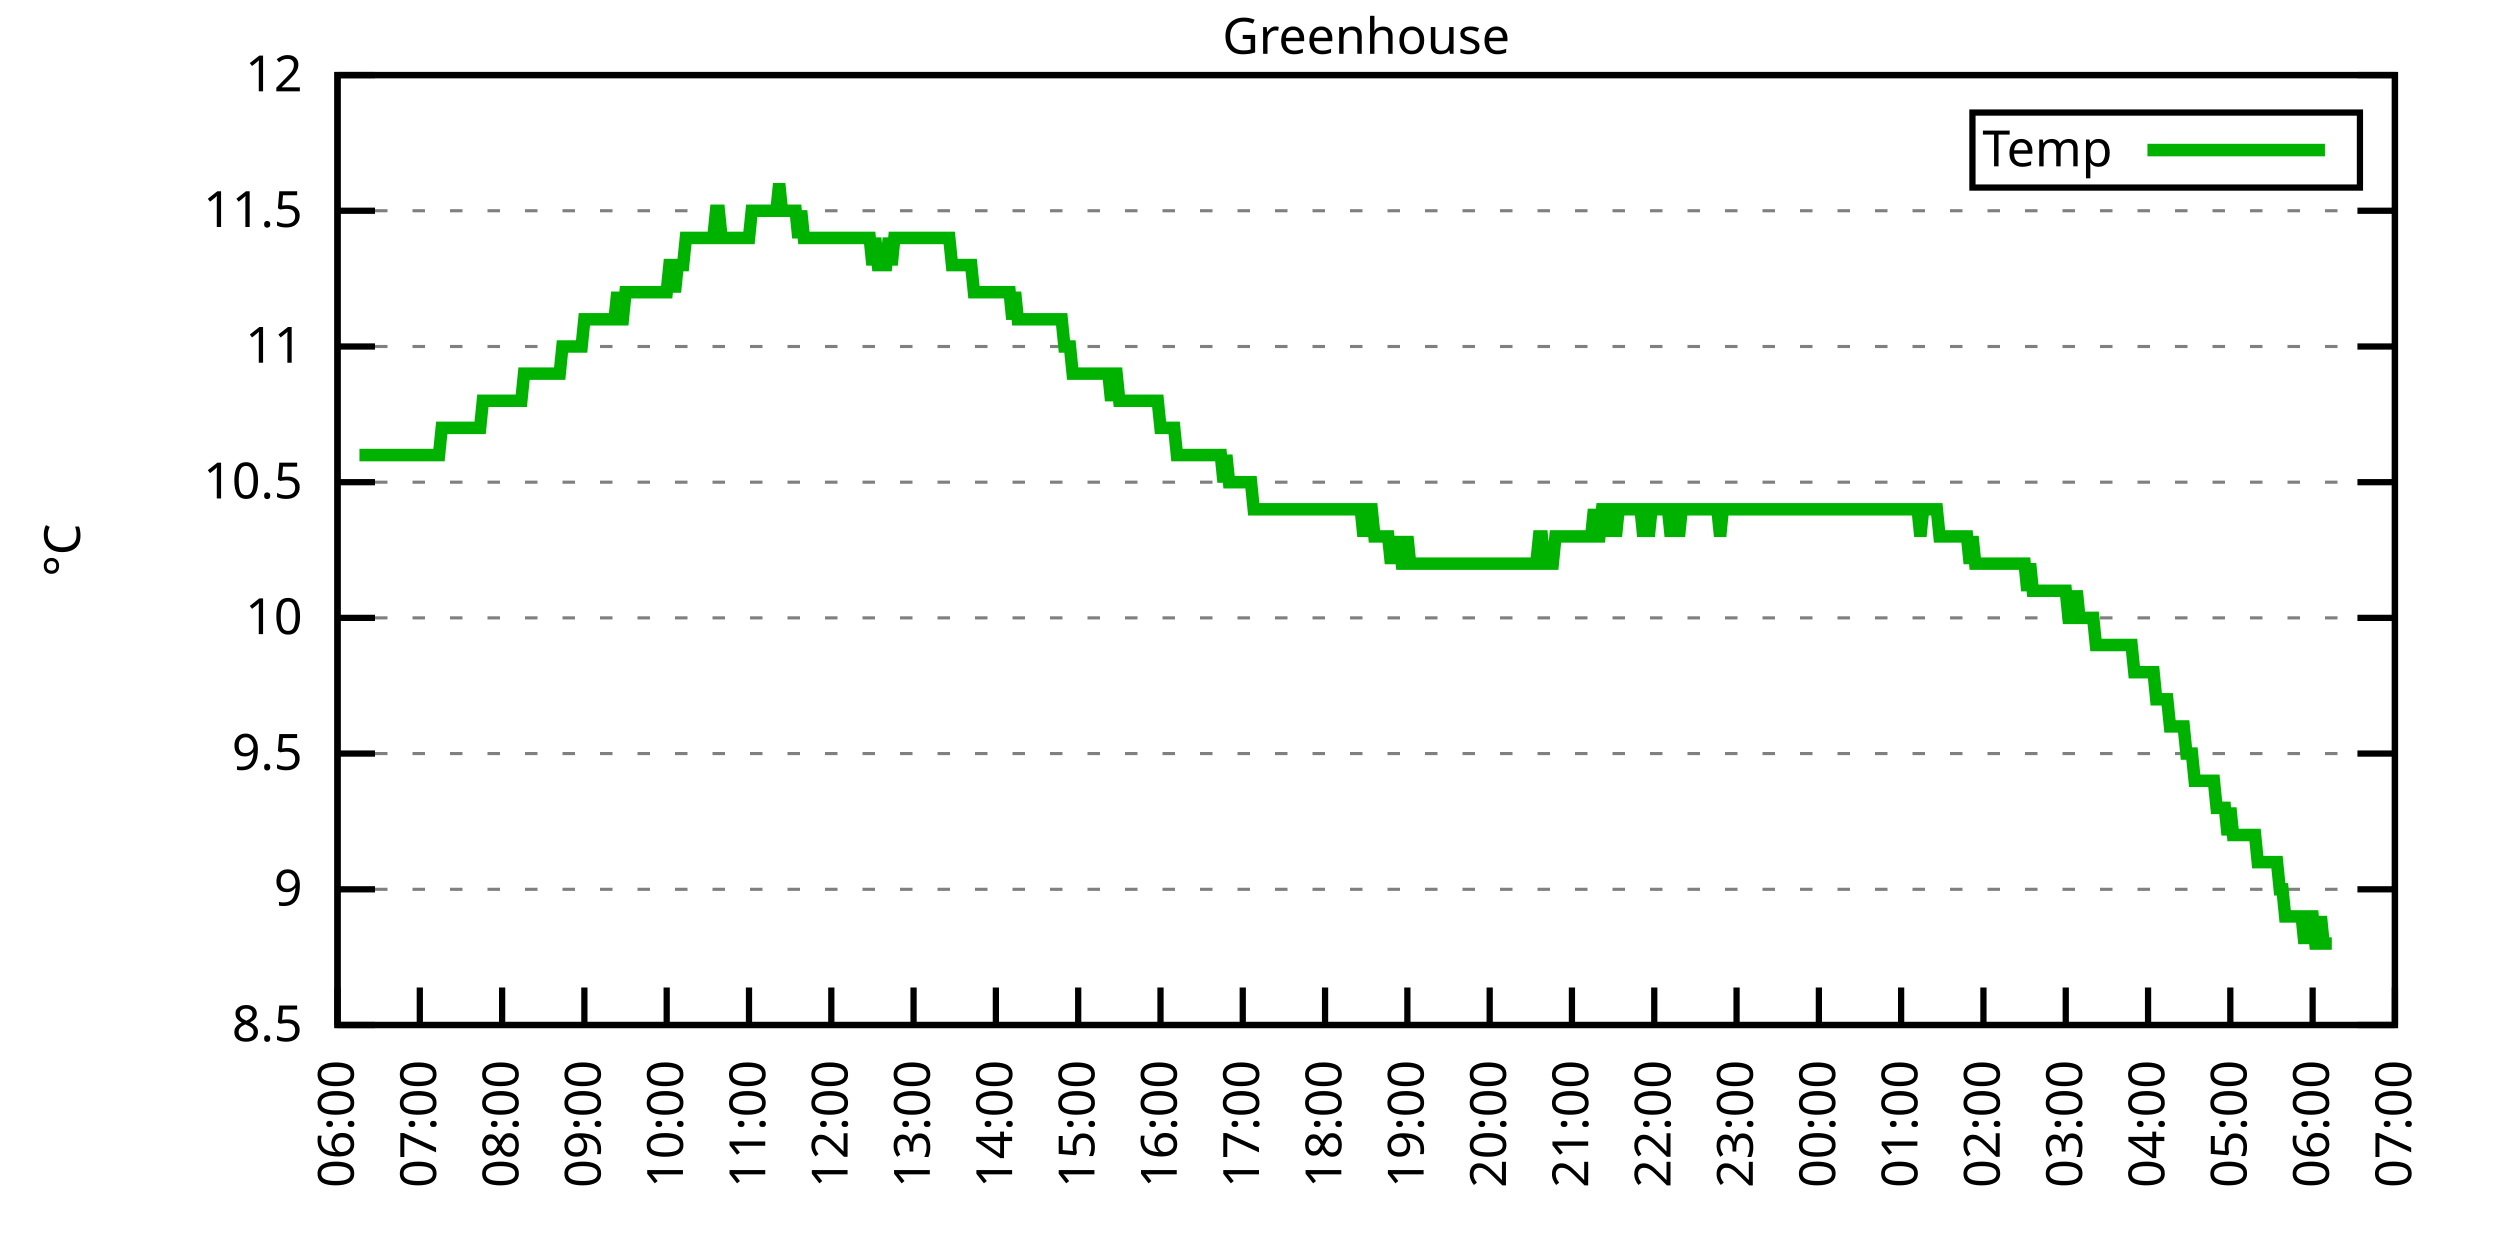
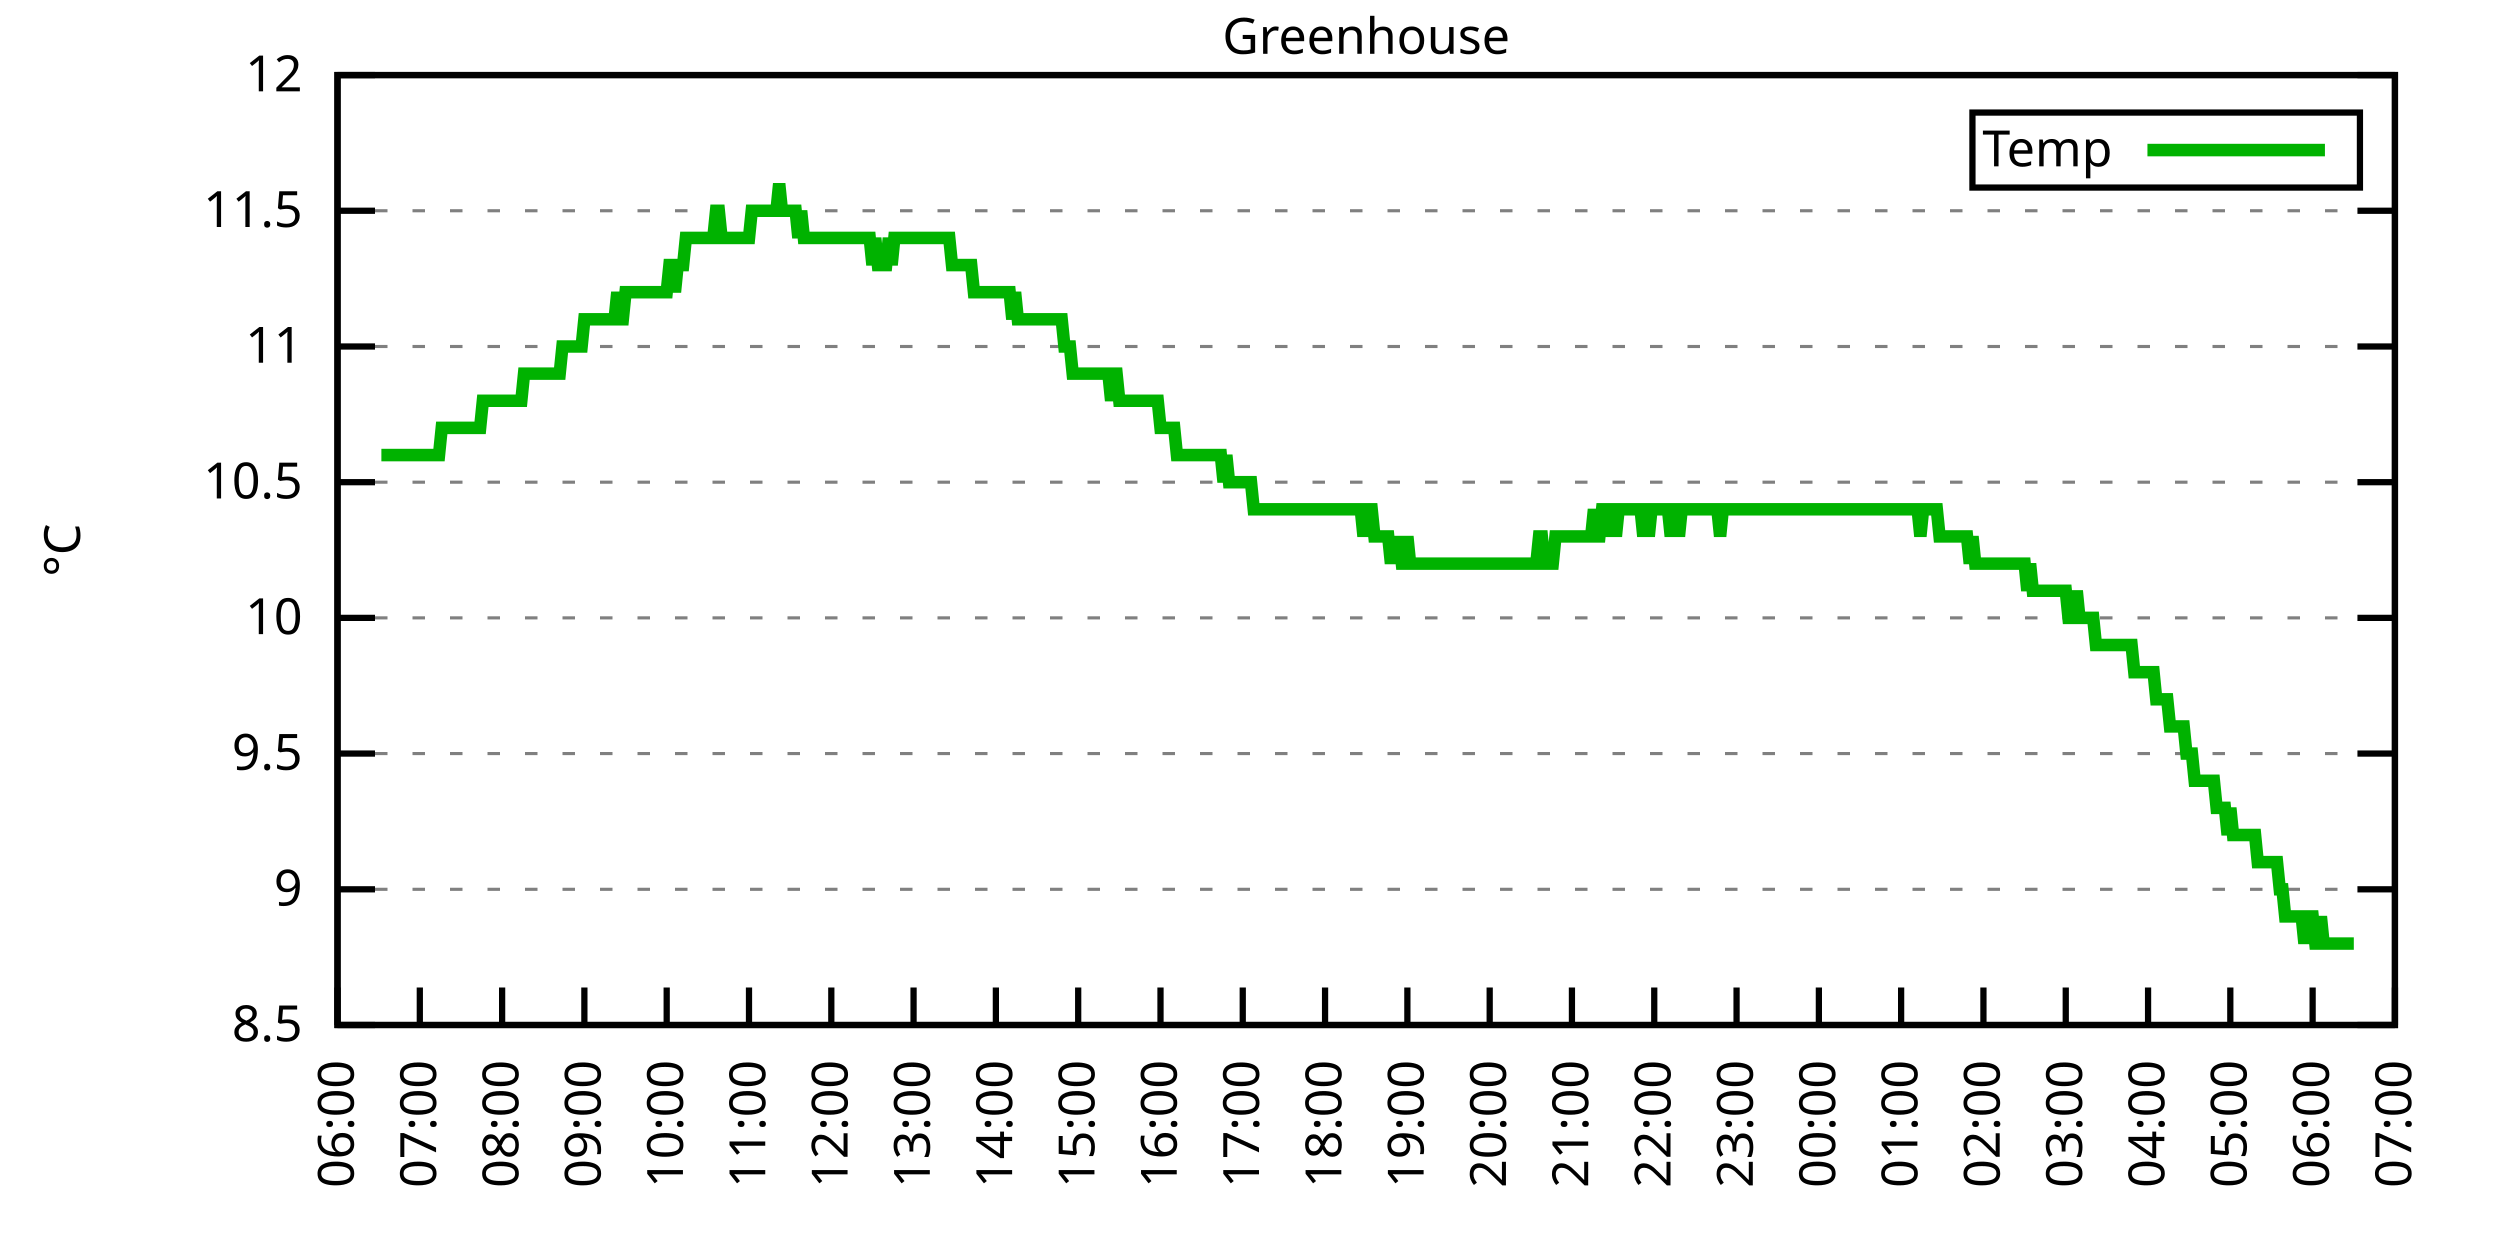
<svg xmlns="http://www.w3.org/2000/svg" xmlns:xlink="http://www.w3.org/1999/xlink" width="400" height="200" viewBox="0 0 400 200">
  <g id="gnuplot_canvas">
    <rect x="0" y="0" width="400" height="200" fill="none" />
    <defs>
      <circle id="gpDot" r="0.5" stroke-width="0.5" stroke="currentColor" />
      <path id="gpPt0" stroke-width="0.333" stroke="currentColor" d="M-1,0 h2 M0,-1 v2" />
      <path id="gpPt1" stroke-width="0.333" stroke="currentColor" d="M-1,-1 L1,1 M1,-1 L-1,1" />
      <path id="gpPt2" stroke-width="0.333" stroke="currentColor" d="M-1,0 L1,0 M0,-1 L0,1 M-1,-1 L1,1 M-1,1 L1,-1" />
      <rect id="gpPt3" stroke-width="0.333" stroke="currentColor" x="-1" y="-1" width="2" height="2" />
      <rect id="gpPt4" stroke-width="0.333" stroke="currentColor" fill="currentColor" x="-1" y="-1" width="2" height="2" />
      <circle id="gpPt5" stroke-width="0.333" stroke="currentColor" cx="0" cy="0" r="1" />
      <use xlink:href="#gpPt5" id="gpPt6" fill="currentColor" stroke="none" />
      <path id="gpPt7" stroke-width="0.333" stroke="currentColor" d="M0,-1.33 L-1.33,0.67 L1.33,0.67 z" />
      <use xlink:href="#gpPt7" id="gpPt8" fill="currentColor" stroke="none" />
      <use xlink:href="#gpPt7" id="gpPt9" stroke="currentColor" transform="rotate(180)" />
      <use xlink:href="#gpPt9" id="gpPt10" fill="currentColor" stroke="none" />
      <use xlink:href="#gpPt3" id="gpPt11" stroke="currentColor" transform="rotate(45)" />
      <use xlink:href="#gpPt11" id="gpPt12" fill="currentColor" stroke="none" />
      <path id="gpPt13" stroke-width="0.333" stroke="currentColor" d="M0,1.330 L1.265,0.411 L0.782,-1.067 L-0.782,-1.076 L-1.265,0.411 z" />
      <use xlink:href="#gpPt13" id="gpPt14" fill="currentColor" stroke="none" />
      <filter id="textbox" filterUnits="objectBoundingBox" x="0" y="0" height="1" width="1">
        <feFlood flood-color="white" flood-opacity="1" result="bgnd" />
        <feComposite in="SourceGraphic" in2="bgnd" operator="atop" />
      </filter>
      <filter id="greybox" filterUnits="objectBoundingBox" x="0" y="0" height="1" width="1">
        <feFlood flood-color="lightgrey" flood-opacity="1" result="grey" />
        <feComposite in="SourceGraphic" in2="grey" operator="atop" />
      </filter>
    </defs>
    <g fill="none" color="white" stroke="currentColor" stroke-width="1.00" stroke-linecap="butt" stroke-linejoin="miter">
</g>
    <g fill="none" color="black" stroke="currentColor" stroke-width="1.00" stroke-linecap="butt" stroke-linejoin="miter">
      <g stroke="none" shape-rendering="crispEdges">
        <polygon fill="rgb(255, 255, 255)" points="54.00,164.00 383.18,164.00 383.18,12.02 54.00,12.02 " />
      </g>
    </g>
    <g fill="none" color="black" stroke="currentColor" stroke-width="1.00" stroke-linecap="butt" stroke-linejoin="miter">
</g>
    <g fill="none" color="black" stroke="black" stroke-width="0.50" stroke-linecap="butt" stroke-linejoin="miter">
</g>
    <g fill="none" color="gray" stroke="currentColor" stroke-width="0.50" stroke-linecap="butt" stroke-linejoin="miter">
      <path stroke="gray" stroke-dasharray="2,4" class="gridline" d="M54.00,164.00 L383.19,164.00  " />
    </g>
    <g fill="none" color="gray" stroke="gray" stroke-width="1.00" stroke-linecap="butt" stroke-linejoin="miter">
</g>
    <g fill="none" color="black" stroke="currentColor" stroke-width="1.00" stroke-linecap="butt" stroke-linejoin="miter">
      <path stroke="black" d="M54.00,164.00 L60.00,164.00 M383.19,164.00 L377.19,164.00  " />
      <g transform="translate(48.40,166.60)" stroke="none" fill="black" font-family="Sans" font-size="8.00" text-anchor="end">
        <text>
          <tspan font-family="Sans"> 8.5</tspan>
        </text>
      </g>
    </g>
    <g fill="none" color="black" stroke="currentColor" stroke-width="1.00" stroke-linecap="butt" stroke-linejoin="miter">
</g>
    <g fill="none" color="black" stroke="black" stroke-width="0.50" stroke-linecap="butt" stroke-linejoin="miter">
</g>
    <g fill="none" color="gray" stroke="currentColor" stroke-width="0.50" stroke-linecap="butt" stroke-linejoin="miter">
      <path stroke="gray" stroke-dasharray="2,4" class="gridline" d="M54.00,142.29 L383.19,142.29  " />
    </g>
    <g fill="none" color="gray" stroke="gray" stroke-width="1.00" stroke-linecap="butt" stroke-linejoin="miter">
</g>
    <g fill="none" color="black" stroke="currentColor" stroke-width="1.00" stroke-linecap="butt" stroke-linejoin="miter">
      <path stroke="black" d="M54.00,142.29 L60.00,142.29 M383.19,142.29 L377.19,142.29  " />
      <g transform="translate(48.40,144.89)" stroke="none" fill="black" font-family="Sans" font-size="8.00" text-anchor="end">
        <text>
          <tspan font-family="Sans"> 9</tspan>
        </text>
      </g>
    </g>
    <g fill="none" color="black" stroke="currentColor" stroke-width="1.00" stroke-linecap="butt" stroke-linejoin="miter">
</g>
    <g fill="none" color="black" stroke="black" stroke-width="0.50" stroke-linecap="butt" stroke-linejoin="miter">
</g>
    <g fill="none" color="gray" stroke="currentColor" stroke-width="0.50" stroke-linecap="butt" stroke-linejoin="miter">
      <path stroke="gray" stroke-dasharray="2,4" class="gridline" d="M54.00,120.57 L383.19,120.57  " />
    </g>
    <g fill="none" color="gray" stroke="gray" stroke-width="1.00" stroke-linecap="butt" stroke-linejoin="miter">
</g>
    <g fill="none" color="black" stroke="currentColor" stroke-width="1.00" stroke-linecap="butt" stroke-linejoin="miter">
      <path stroke="black" d="M54.00,120.57 L60.00,120.57 M383.19,120.57 L377.19,120.57  " />
      <g transform="translate(48.40,123.17)" stroke="none" fill="black" font-family="Sans" font-size="8.00" text-anchor="end">
        <text>
          <tspan font-family="Sans"> 9.5</tspan>
        </text>
      </g>
    </g>
    <g fill="none" color="black" stroke="currentColor" stroke-width="1.00" stroke-linecap="butt" stroke-linejoin="miter">
</g>
    <g fill="none" color="black" stroke="black" stroke-width="0.50" stroke-linecap="butt" stroke-linejoin="miter">
</g>
    <g fill="none" color="gray" stroke="currentColor" stroke-width="0.50" stroke-linecap="butt" stroke-linejoin="miter">
      <path stroke="gray" stroke-dasharray="2,4" class="gridline" d="M54.00,98.86 L383.19,98.86  " />
    </g>
    <g fill="none" color="gray" stroke="gray" stroke-width="1.00" stroke-linecap="butt" stroke-linejoin="miter">
</g>
    <g fill="none" color="black" stroke="currentColor" stroke-width="1.00" stroke-linecap="butt" stroke-linejoin="miter">
      <path stroke="black" d="M54.00,98.86 L60.00,98.86 M383.19,98.86 L377.19,98.86  " />
      <g transform="translate(48.40,101.46)" stroke="none" fill="black" font-family="Sans" font-size="8.00" text-anchor="end">
        <text>
          <tspan font-family="Sans"> 10</tspan>
        </text>
      </g>
    </g>
    <g fill="none" color="black" stroke="currentColor" stroke-width="1.00" stroke-linecap="butt" stroke-linejoin="miter">
</g>
    <g fill="none" color="black" stroke="black" stroke-width="0.50" stroke-linecap="butt" stroke-linejoin="miter">
</g>
    <g fill="none" color="gray" stroke="currentColor" stroke-width="0.50" stroke-linecap="butt" stroke-linejoin="miter">
      <path stroke="gray" stroke-dasharray="2,4" class="gridline" d="M54.00,77.15 L383.19,77.15  " />
    </g>
    <g fill="none" color="gray" stroke="gray" stroke-width="1.00" stroke-linecap="butt" stroke-linejoin="miter">
</g>
    <g fill="none" color="black" stroke="currentColor" stroke-width="1.00" stroke-linecap="butt" stroke-linejoin="miter">
      <path stroke="black" d="M54.00,77.15 L60.00,77.15 M383.19,77.15 L377.19,77.15  " />
      <g transform="translate(48.40,79.75)" stroke="none" fill="black" font-family="Sans" font-size="8.00" text-anchor="end">
        <text>
          <tspan font-family="Sans"> 10.5</tspan>
        </text>
      </g>
    </g>
    <g fill="none" color="black" stroke="currentColor" stroke-width="1.00" stroke-linecap="butt" stroke-linejoin="miter">
</g>
    <g fill="none" color="black" stroke="black" stroke-width="0.50" stroke-linecap="butt" stroke-linejoin="miter">
</g>
    <g fill="none" color="gray" stroke="currentColor" stroke-width="0.50" stroke-linecap="butt" stroke-linejoin="miter">
      <path stroke="gray" stroke-dasharray="2,4" class="gridline" d="M54.00,55.44 L383.19,55.44  " />
    </g>
    <g fill="none" color="gray" stroke="gray" stroke-width="1.00" stroke-linecap="butt" stroke-linejoin="miter">
</g>
    <g fill="none" color="black" stroke="currentColor" stroke-width="1.00" stroke-linecap="butt" stroke-linejoin="miter">
      <path stroke="black" d="M54.00,55.44 L60.00,55.44 M383.19,55.44 L377.19,55.44  " />
      <g transform="translate(48.40,58.04)" stroke="none" fill="black" font-family="Sans" font-size="8.00" text-anchor="end">
        <text>
          <tspan font-family="Sans"> 11</tspan>
        </text>
      </g>
    </g>
    <g fill="none" color="black" stroke="currentColor" stroke-width="1.00" stroke-linecap="butt" stroke-linejoin="miter">
</g>
    <g fill="none" color="black" stroke="black" stroke-width="0.50" stroke-linecap="butt" stroke-linejoin="miter">
</g>
    <g fill="none" color="gray" stroke="currentColor" stroke-width="0.50" stroke-linecap="butt" stroke-linejoin="miter">
      <path stroke="gray" stroke-dasharray="2,4" class="gridline" d="M54.00,33.72 L383.19,33.72  " />
    </g>
    <g fill="none" color="gray" stroke="gray" stroke-width="1.00" stroke-linecap="butt" stroke-linejoin="miter">
</g>
    <g fill="none" color="black" stroke="currentColor" stroke-width="1.00" stroke-linecap="butt" stroke-linejoin="miter">
      <path stroke="black" d="M54.00,33.72 L60.00,33.72 M383.19,33.72 L377.19,33.72  " />
      <g transform="translate(48.40,36.32)" stroke="none" fill="black" font-family="Sans" font-size="8.00" text-anchor="end">
        <text>
          <tspan font-family="Sans"> 11.5</tspan>
        </text>
      </g>
    </g>
    <g fill="none" color="black" stroke="currentColor" stroke-width="1.00" stroke-linecap="butt" stroke-linejoin="miter">
</g>
    <g fill="none" color="black" stroke="black" stroke-width="0.50" stroke-linecap="butt" stroke-linejoin="miter">
</g>
    <g fill="none" color="gray" stroke="currentColor" stroke-width="0.50" stroke-linecap="butt" stroke-linejoin="miter">
      <path stroke="gray" stroke-dasharray="2,4" class="gridline" d="M54.00,12.01 L383.19,12.01  " />
    </g>
    <g fill="none" color="gray" stroke="gray" stroke-width="1.00" stroke-linecap="butt" stroke-linejoin="miter">
</g>
    <g fill="none" color="black" stroke="currentColor" stroke-width="1.00" stroke-linecap="butt" stroke-linejoin="miter">
      <path stroke="black" d="M54.00,12.01 L60.00,12.01 M383.19,12.01 L377.19,12.01  " />
      <g transform="translate(48.40,14.61)" stroke="none" fill="black" font-family="Sans" font-size="8.00" text-anchor="end">
        <text>
          <tspan font-family="Sans"> 12</tspan>
        </text>
      </g>
    </g>
    <g fill="none" color="black" stroke="currentColor" stroke-width="1.00" stroke-linecap="butt" stroke-linejoin="miter">
      <path stroke="black" d="M54.00,164.00 L54.00,158.00  " />
      <g transform="translate(56.60,169.60) rotate(270.00)" stroke="none" fill="black" font-family="Sans" font-size="8.00" text-anchor="end">
        <text>
          <tspan font-family="Sans">06:00</tspan>
        </text>
      </g>
    </g>
    <g fill="none" color="black" stroke="currentColor" stroke-width="1.00" stroke-linecap="butt" stroke-linejoin="miter">
      <path stroke="black" d="M67.17,164.00 L67.17,158.00  " />
      <g transform="translate(69.77,169.60) rotate(270.00)" stroke="none" fill="black" font-family="Sans" font-size="8.00" text-anchor="end">
        <text>
          <tspan font-family="Sans">07:00</tspan>
        </text>
      </g>
    </g>
    <g fill="none" color="black" stroke="currentColor" stroke-width="1.00" stroke-linecap="butt" stroke-linejoin="miter">
      <path stroke="black" d="M80.34,164.00 L80.34,158.00  " />
      <g transform="translate(82.94,169.60) rotate(270.00)" stroke="none" fill="black" font-family="Sans" font-size="8.00" text-anchor="end">
        <text>
          <tspan font-family="Sans">08:00</tspan>
        </text>
      </g>
    </g>
    <g fill="none" color="black" stroke="currentColor" stroke-width="1.00" stroke-linecap="butt" stroke-linejoin="miter">
      <path stroke="black" d="M93.50,164.00 L93.50,158.00  " />
      <g transform="translate(96.10,169.60) rotate(270.00)" stroke="none" fill="black" font-family="Sans" font-size="8.00" text-anchor="end">
        <text>
          <tspan font-family="Sans">09:00</tspan>
        </text>
      </g>
    </g>
    <g fill="none" color="black" stroke="currentColor" stroke-width="1.00" stroke-linecap="butt" stroke-linejoin="miter">
      <path stroke="black" d="M106.67,164.00 L106.67,158.00  " />
      <g transform="translate(109.27,169.60) rotate(270.00)" stroke="none" fill="black" font-family="Sans" font-size="8.00" text-anchor="end">
        <text>
          <tspan font-family="Sans">10:00</tspan>
        </text>
      </g>
    </g>
    <g fill="none" color="black" stroke="currentColor" stroke-width="1.00" stroke-linecap="butt" stroke-linejoin="miter">
      <path stroke="black" d="M119.84,164.00 L119.84,158.00  " />
      <g transform="translate(122.44,169.60) rotate(270.00)" stroke="none" fill="black" font-family="Sans" font-size="8.00" text-anchor="end">
        <text>
          <tspan font-family="Sans">11:00</tspan>
        </text>
      </g>
    </g>
    <g fill="none" color="black" stroke="currentColor" stroke-width="1.00" stroke-linecap="butt" stroke-linejoin="miter">
      <path stroke="black" d="M133.01,164.00 L133.01,158.00  " />
      <g transform="translate(135.61,169.60) rotate(270.00)" stroke="none" fill="black" font-family="Sans" font-size="8.00" text-anchor="end">
        <text>
          <tspan font-family="Sans">12:00</tspan>
        </text>
      </g>
    </g>
    <g fill="none" color="black" stroke="currentColor" stroke-width="1.00" stroke-linecap="butt" stroke-linejoin="miter">
      <path stroke="black" d="M146.17,164.00 L146.17,158.00  " />
      <g transform="translate(148.77,169.60) rotate(270.00)" stroke="none" fill="black" font-family="Sans" font-size="8.00" text-anchor="end">
        <text>
          <tspan font-family="Sans">13:00</tspan>
        </text>
      </g>
    </g>
    <g fill="none" color="black" stroke="currentColor" stroke-width="1.00" stroke-linecap="butt" stroke-linejoin="miter">
      <path stroke="black" d="M159.34,164.00 L159.34,158.00  " />
      <g transform="translate(161.94,169.60) rotate(270.00)" stroke="none" fill="black" font-family="Sans" font-size="8.00" text-anchor="end">
        <text>
          <tspan font-family="Sans">14:00</tspan>
        </text>
      </g>
    </g>
    <g fill="none" color="black" stroke="currentColor" stroke-width="1.00" stroke-linecap="butt" stroke-linejoin="miter">
      <path stroke="black" d="M172.51,164.00 L172.51,158.00  " />
      <g transform="translate(175.11,169.60) rotate(270.00)" stroke="none" fill="black" font-family="Sans" font-size="8.00" text-anchor="end">
        <text>
          <tspan font-family="Sans">15:00</tspan>
        </text>
      </g>
    </g>
    <g fill="none" color="black" stroke="currentColor" stroke-width="1.00" stroke-linecap="butt" stroke-linejoin="miter">
      <path stroke="black" d="M185.68,164.00 L185.68,158.00  " />
      <g transform="translate(188.28,169.60) rotate(270.00)" stroke="none" fill="black" font-family="Sans" font-size="8.00" text-anchor="end">
        <text>
          <tspan font-family="Sans">16:00</tspan>
        </text>
      </g>
    </g>
    <g fill="none" color="black" stroke="currentColor" stroke-width="1.00" stroke-linecap="butt" stroke-linejoin="miter">
      <path stroke="black" d="M198.84,164.00 L198.84,158.00  " />
      <g transform="translate(201.44,169.60) rotate(270.00)" stroke="none" fill="black" font-family="Sans" font-size="8.00" text-anchor="end">
        <text>
          <tspan font-family="Sans">17:00</tspan>
        </text>
      </g>
    </g>
    <g fill="none" color="black" stroke="currentColor" stroke-width="1.00" stroke-linecap="butt" stroke-linejoin="miter">
      <path stroke="black" d="M212.01,164.00 L212.01,158.00  " />
      <g transform="translate(214.61,169.60) rotate(270.00)" stroke="none" fill="black" font-family="Sans" font-size="8.00" text-anchor="end">
        <text>
          <tspan font-family="Sans">18:00</tspan>
        </text>
      </g>
    </g>
    <g fill="none" color="black" stroke="currentColor" stroke-width="1.00" stroke-linecap="butt" stroke-linejoin="miter">
      <path stroke="black" d="M225.18,164.00 L225.18,158.00  " />
      <g transform="translate(227.78,169.60) rotate(270.00)" stroke="none" fill="black" font-family="Sans" font-size="8.00" text-anchor="end">
        <text>
          <tspan font-family="Sans">19:00</tspan>
        </text>
      </g>
    </g>
    <g fill="none" color="black" stroke="currentColor" stroke-width="1.00" stroke-linecap="butt" stroke-linejoin="miter">
      <path stroke="black" d="M238.35,164.00 L238.35,158.00  " />
      <g transform="translate(240.95,169.60) rotate(270.00)" stroke="none" fill="black" font-family="Sans" font-size="8.00" text-anchor="end">
        <text>
          <tspan font-family="Sans">20:00</tspan>
        </text>
      </g>
    </g>
    <g fill="none" color="black" stroke="currentColor" stroke-width="1.00" stroke-linecap="butt" stroke-linejoin="miter">
      <path stroke="black" d="M251.51,164.00 L251.51,158.00  " />
      <g transform="translate(254.11,169.60) rotate(270.00)" stroke="none" fill="black" font-family="Sans" font-size="8.00" text-anchor="end">
        <text>
          <tspan font-family="Sans">21:00</tspan>
        </text>
      </g>
    </g>
    <g fill="none" color="black" stroke="currentColor" stroke-width="1.00" stroke-linecap="butt" stroke-linejoin="miter">
      <path stroke="black" d="M264.68,164.00 L264.68,158.00  " />
      <g transform="translate(267.28,169.60) rotate(270.00)" stroke="none" fill="black" font-family="Sans" font-size="8.00" text-anchor="end">
        <text>
          <tspan font-family="Sans">22:00</tspan>
        </text>
      </g>
    </g>
    <g fill="none" color="black" stroke="currentColor" stroke-width="1.00" stroke-linecap="butt" stroke-linejoin="miter">
      <path stroke="black" d="M277.85,164.00 L277.85,158.00  " />
      <g transform="translate(280.45,169.60) rotate(270.00)" stroke="none" fill="black" font-family="Sans" font-size="8.00" text-anchor="end">
        <text>
          <tspan font-family="Sans">23:00</tspan>
        </text>
      </g>
    </g>
    <g fill="none" color="black" stroke="currentColor" stroke-width="1.00" stroke-linecap="butt" stroke-linejoin="miter">
      <path stroke="black" d="M291.02,164.00 L291.02,158.00  " />
      <g transform="translate(293.62,169.60) rotate(270.00)" stroke="none" fill="black" font-family="Sans" font-size="8.00" text-anchor="end">
        <text>
          <tspan font-family="Sans">00:00</tspan>
        </text>
      </g>
    </g>
    <g fill="none" color="black" stroke="currentColor" stroke-width="1.00" stroke-linecap="butt" stroke-linejoin="miter">
      <path stroke="black" d="M304.18,164.00 L304.18,158.00  " />
      <g transform="translate(306.78,169.60) rotate(270.00)" stroke="none" fill="black" font-family="Sans" font-size="8.00" text-anchor="end">
        <text>
          <tspan font-family="Sans">01:00</tspan>
        </text>
      </g>
    </g>
    <g fill="none" color="black" stroke="currentColor" stroke-width="1.00" stroke-linecap="butt" stroke-linejoin="miter">
      <path stroke="black" d="M317.35,164.00 L317.35,158.00  " />
      <g transform="translate(319.95,169.60) rotate(270.00)" stroke="none" fill="black" font-family="Sans" font-size="8.00" text-anchor="end">
        <text>
          <tspan font-family="Sans">02:00</tspan>
        </text>
      </g>
    </g>
    <g fill="none" color="black" stroke="currentColor" stroke-width="1.00" stroke-linecap="butt" stroke-linejoin="miter">
      <path stroke="black" d="M330.52,164.00 L330.52,158.00  " />
      <g transform="translate(333.12,169.60) rotate(270.00)" stroke="none" fill="black" font-family="Sans" font-size="8.00" text-anchor="end">
        <text>
          <tspan font-family="Sans">03:00</tspan>
        </text>
      </g>
    </g>
    <g fill="none" color="black" stroke="currentColor" stroke-width="1.00" stroke-linecap="butt" stroke-linejoin="miter">
      <path stroke="black" d="M343.69,164.00 L343.69,158.00  " />
      <g transform="translate(346.29,169.60) rotate(270.00)" stroke="none" fill="black" font-family="Sans" font-size="8.00" text-anchor="end">
        <text>
          <tspan font-family="Sans">04:00</tspan>
        </text>
      </g>
    </g>
    <g fill="none" color="black" stroke="currentColor" stroke-width="1.00" stroke-linecap="butt" stroke-linejoin="miter">
      <path stroke="black" d="M356.85,164.00 L356.85,158.00  " />
      <g transform="translate(359.45,169.60) rotate(270.00)" stroke="none" fill="black" font-family="Sans" font-size="8.00" text-anchor="end">
        <text>
          <tspan font-family="Sans">05:00</tspan>
        </text>
      </g>
    </g>
    <g fill="none" color="black" stroke="currentColor" stroke-width="1.00" stroke-linecap="butt" stroke-linejoin="miter">
      <path stroke="black" d="M370.02,164.00 L370.02,158.00  " />
      <g transform="translate(372.62,169.60) rotate(270.00)" stroke="none" fill="black" font-family="Sans" font-size="8.00" text-anchor="end">
        <text>
          <tspan font-family="Sans">06:00</tspan>
        </text>
      </g>
    </g>
    <g fill="none" color="black" stroke="currentColor" stroke-width="1.00" stroke-linecap="butt" stroke-linejoin="miter">
      <path stroke="black" d="M383.19,164.00 L383.19,158.00  " />
      <g transform="translate(385.79,169.60) rotate(270.00)" stroke="none" fill="black" font-family="Sans" font-size="8.00" text-anchor="end">
        <text>
          <tspan font-family="Sans">07:00</tspan>
        </text>
      </g>
    </g>
    <g fill="none" color="black" stroke="currentColor" stroke-width="1.00" stroke-linecap="butt" stroke-linejoin="miter">
</g>
    <g fill="none" color="black" stroke="currentColor" stroke-width="1.00" stroke-linecap="butt" stroke-linejoin="miter">
      <path stroke="black" d="M54.00,12.01 L54.00,164.00 L383.19,164.00 L383.19,12.01 L54.00,12.01 Z  " />
    </g>
    <g fill="none" color="black" stroke="currentColor" stroke-width="1.00" stroke-linecap="butt" stroke-linejoin="miter">
</g>
    <g fill="none" color="black" stroke="currentColor" stroke-width="1.00" stroke-linecap="butt" stroke-linejoin="miter">
      <path stroke="black" d="M315.59,30.01 L315.59,18.01 L377.59,18.01 L377.59,30.01 L315.59,30.01 Z  " />
    </g>
    <g id="Greenhouse_plot_1">
      <g fill="none" color="white" stroke="black" stroke-width="2.00" stroke-linecap="butt" stroke-linejoin="miter">
</g>
      <g fill="none" color="black" stroke="currentColor" stroke-width="2.00" stroke-linecap="butt" stroke-linejoin="miter">
        <g transform="translate(337.99,26.61)" stroke="none" fill="black" font-family="Sans" font-size="8.00" text-anchor="end">
          <text>
            <tspan font-family="Sans">Temp</tspan>
          </text>
        </g>
      </g>
      <g fill="none" color="black" stroke="currentColor" stroke-width="2.00" stroke-linecap="butt" stroke-linejoin="miter">
-         <path stroke="rgb(  0, 178,   0)" d="M343.59,24.01 L371.99,24.01 M57.51,72.81 L57.95,72.81 L58.39,72.81 L58.83,72.81 L59.27,72.81 L59.71,72.81   L60.14,72.81 L60.58,72.81 L61.02,72.81 L61.46,72.81 L61.90,72.81 L62.34,72.81 L62.78,72.81 L63.22,72.81   L63.66,72.81 L64.10,72.81 L64.53,72.81 L64.97,72.81 L65.41,72.81 L65.85,72.81 L66.29,72.81 L66.73,72.81   L67.17,72.81 L67.61,72.81 L68.05,72.81 L68.48,72.81 L68.92,72.81 L69.36,72.81 L69.80,72.81 L70.24,72.81   L70.68,68.46 L71.12,68.46 L71.56,68.46 L72.00,68.46 L72.43,68.46 L72.87,68.46 L73.31,68.46 L73.75,68.46   L74.19,68.46 L74.63,68.46 L75.07,68.46 L75.51,68.46 L75.95,68.46 L76.38,68.46 L76.82,68.46 L77.26,64.12   L77.70,64.12 L78.14,64.12 L78.58,64.12 L79.02,64.12 L79.46,64.12 L79.90,64.12 L80.34,64.12 L80.77,64.12   L81.21,64.12 L81.65,64.12 L82.09,64.12 L82.53,64.12 L82.97,64.12 L83.41,64.12 L83.85,59.78 L84.29,59.78   L84.72,59.78 L85.16,59.78 L85.60,59.78 L86.04,59.78 L86.48,59.78 L86.92,59.78 L87.36,59.78 L87.80,59.78   L88.24,59.78 L88.67,59.78 L89.11,59.78 L89.55,59.78 L89.99,55.44 L90.43,55.44 L90.87,55.44 L91.31,55.44   L91.75,55.44 L92.19,55.44 L92.62,55.44 L93.06,55.44 L93.50,51.09 L93.94,51.09 L94.38,51.09 L94.82,51.09   L95.26,51.09 L95.70,51.09 L96.14,51.09 L96.58,51.09 L97.01,51.09 L97.45,51.09 L97.89,51.09 L98.33,51.09   L98.77,46.75 L99.21,51.09 L99.65,51.09 L100.09,46.75 L100.53,46.75 L100.96,46.75 L101.40,46.75 L101.84,46.75   L102.28,46.75 L102.72,46.75 L103.16,46.75 L103.60,46.75 L104.04,46.75 L104.48,46.75 L104.91,46.75 L105.35,46.75   L105.79,46.75 L106.23,46.75 L106.67,46.75 L107.11,42.41 L107.55,42.41 L107.99,46.75 L108.43,42.41 L108.87,42.41   L109.30,42.41 L109.74,38.07 L110.18,38.07 L110.62,38.07 L111.06,38.07 L111.50,38.07 L111.94,38.07 L112.38,38.07   L112.82,38.07 L113.25,38.07 L113.69,38.07 L114.13,38.07 L114.57,33.72 L115.01,33.72 L115.45,38.07 L115.89,38.07   L116.33,38.07 L116.77,38.07 L117.20,38.07 L117.64,38.07 L118.08,38.07 L118.52,38.07 L118.96,38.07 L119.40,38.07   L119.84,38.07 L120.28,33.72 L120.72,33.72 L121.15,33.72 L121.59,33.72 L122.03,33.72 L122.47,33.72 L122.91,33.72   L123.35,33.72 L123.79,33.72 L124.23,33.72 L124.67,29.38 L125.11,33.72 L125.54,33.72 L125.98,33.72 L126.42,33.72   L126.86,33.72 L127.30,33.72 L127.74,38.07 L128.18,33.72 L128.62,38.07 L129.06,38.07 L129.49,38.07 L129.93,38.07   L130.37,38.07 L130.81,38.07 L131.25,38.07 L131.69,38.07 L132.13,38.07 L132.57,38.07 L133.01,38.07 L133.44,38.07   L133.88,38.07 L134.32,38.07 L134.76,38.07 L135.20,38.07 L135.64,38.07 L136.08,38.07 L136.52,38.07 L136.96,38.07   L137.39,38.07 L137.83,38.07 L138.27,38.07 L138.71,38.07 L139.15,38.07 L139.59,42.41 L140.03,38.07 L140.47,42.41   L140.91,42.41 L141.35,42.41 L141.78,42.41 L142.22,38.07 L142.66,42.41 L143.10,38.07 L143.54,38.07 L143.98,38.07   L144.42,38.07 L144.86,38.07 L145.30,38.07 L145.73,38.07 L146.17,38.07 L146.61,38.07 L147.05,38.07 L147.49,38.07   L147.93,38.07 L148.37,38.07 L148.81,38.07 L149.25,38.07 L149.68,38.07 L150.12,38.07 L150.56,38.07 L151.00,38.07   L151.44,38.07 L151.88,38.07 L152.32,42.41 L152.76,42.41 L153.20,42.41 L153.63,42.41 L154.07,42.41 L154.51,42.41   L154.95,42.41 L155.39,42.41 L155.83,46.75 L156.27,46.75 L156.71,46.75 L157.15,46.75 L157.59,46.75 L158.02,46.75   L158.46,46.75 L158.90,46.75 L159.34,46.75 L159.78,46.75 L160.22,46.75 L160.66,46.75 L161.10,46.75 L161.54,46.75   L161.97,51.09 L162.41,46.75 L162.85,51.09 L163.29,51.09 L163.73,51.09 L164.17,51.09 L164.61,51.09 L165.05,51.09   L165.49,51.09 L165.92,51.09 L166.36,51.09 L166.80,51.09 L167.24,51.09 L167.68,51.09 L168.12,51.09 L168.56,51.09   L169.00,51.09 L169.44,51.09 L169.87,51.09 L170.31,55.44 L170.75,55.44 L171.19,55.44 L171.63,59.78 L172.07,59.78   L172.51,59.78 L172.95,59.78 L173.39,59.78 L173.83,59.78 L174.26,59.78 L174.70,59.78 L175.14,59.78 L175.58,59.78   L176.02,59.78 L176.46,59.78 L176.90,59.78 L177.34,59.78 L177.78,64.12 L178.21,59.78 L178.65,59.78 L179.09,64.12   L179.53,64.12 L179.97,64.12 L180.41,64.12 L180.85,64.12 L181.29,64.12 L181.73,64.12 L182.16,64.12 L182.60,64.12   L183.04,64.12 L183.48,64.12 L183.92,64.12 L184.36,64.12 L184.80,64.12 L185.24,64.12 L185.68,68.46 L186.11,68.46   L186.55,68.46 L186.99,68.46 L187.43,68.46 L187.87,68.46 L188.31,72.81 L188.75,72.81 L189.19,72.81 L189.63,72.81   L190.07,72.81 L190.50,72.81 L190.94,72.81 L191.38,72.81 L191.82,72.81 L192.26,72.81 L192.70,72.81 L193.14,72.81   L193.58,72.81 L194.02,72.81 L194.45,72.81 L194.89,72.81 L195.33,72.81 L195.77,77.15 L196.21,72.81 L196.65,77.15   L197.09,77.15 L197.53,77.15 L197.97,77.15 L198.40,77.15 L198.84,77.15 L199.28,77.15 L199.72,77.15 L200.16,77.15   L200.60,81.49 L201.04,81.49 L201.48,81.49 L201.92,81.49 L202.35,81.49 L202.79,81.49 L203.23,81.49 L203.67,81.49   L204.11,81.49 L204.55,81.49 L204.99,81.49 L205.43,81.49 L205.87,81.49 L206.31,81.49 L206.74,81.49 L207.18,81.49   L207.62,81.49 L208.06,81.49 L208.50,81.49 L208.94,81.49 L209.38,81.49 L209.82,81.49 L210.26,81.49 L210.69,81.49   L211.13,81.49 L211.57,81.49 L212.01,81.49 L212.45,81.49 L212.89,81.49 L213.33,81.49 L213.77,81.49 L214.21,81.49   L214.64,81.49 L215.08,81.49 L215.52,81.49 L215.96,81.49 L216.40,81.49 L216.84,81.49 L217.28,81.49 L217.72,81.49   L218.16,85.83 L218.60,81.49 L219.03,81.49 L219.47,81.49 L219.91,85.83 L220.35,85.83 L220.79,85.83 L221.23,85.83   L221.67,85.83 L222.11,85.83 L222.55,90.18 L222.98,85.83 L223.42,90.18 L223.86,85.83 L224.30,90.18 L224.74,90.18   L225.18,85.83 L225.62,90.18 L226.06,90.18 L226.50,90.18 L226.93,90.18 L227.37,90.18 L227.81,90.18 L228.25,90.18   L228.69,90.18 L229.13,90.18 L229.57,90.18 L230.01,90.18 L230.45,90.18 L230.88,90.18 L231.32,90.18 L231.76,90.18   L232.20,90.18 L232.64,90.18 L233.08,90.18 L233.52,90.18 L233.96,90.18 L234.40,90.18 L234.84,90.18 L235.27,90.18   L235.71,90.18 L236.15,90.18 L236.59,90.18 L237.03,90.18 L237.47,90.18 L237.91,90.18 L238.35,90.18 L238.79,90.18   L239.22,90.18 L239.66,90.18 L240.10,90.18 L240.54,90.18 L240.98,90.18 L241.42,90.18 L241.86,90.18 L242.30,90.18   L242.74,90.18 L243.17,90.18 L243.61,90.18 L244.05,90.18 L244.49,90.18 L244.93,90.18 L245.37,90.18 L245.81,90.18   L246.25,85.83 L246.69,85.83 L247.12,90.18 L247.56,90.18 L248.00,90.18 L248.44,90.18 L248.88,85.83 L249.32,85.83   L249.76,85.83 L250.20,85.83 L250.64,85.83 L251.08,85.83 L251.51,85.83 L251.95,85.83 L252.39,85.83 L252.83,85.83   L253.27,85.83 L253.71,85.83 L254.15,85.83 L254.59,85.83 L255.03,81.49 L255.46,85.83 L255.90,85.83 L256.34,81.49   L256.78,81.49 L257.22,81.49 L257.66,85.83 L258.10,81.49 L258.54,85.83 L258.98,81.49 L259.41,81.49 L259.85,81.49   L260.29,81.49 L260.73,81.49 L261.17,81.49 L261.61,81.49 L262.05,81.49 L262.49,81.49 L262.93,85.83 L263.36,81.49   L263.80,85.83 L264.24,81.49 L264.68,81.49 L265.12,81.49 L265.56,81.49 L266.00,81.49 L266.44,81.49 L266.88,81.49   L267.32,85.83 L267.75,81.49 L268.19,81.49 L268.63,85.83 L269.07,81.49 L269.51,81.49 L269.95,81.49 L270.39,81.49   L270.83,81.49 L271.27,81.49 L271.70,81.49 L272.14,81.49 L272.58,81.49 L273.02,81.49 L273.46,81.49 L273.90,81.49   L274.34,81.49 L274.78,81.49 L275.22,85.83 L275.65,81.49 L276.09,81.49 L276.53,81.49 L276.97,81.49 L277.41,81.49   L277.85,81.49 L278.29,81.49 L278.73,81.49 L279.17,81.49 L279.60,81.49 L280.04,81.49 L280.48,81.49 L280.92,81.49   L281.36,81.49 L281.80,81.49 L282.24,81.49 L282.68,81.49 L283.12,81.49 L283.56,81.49 L283.99,81.49 L284.43,81.49   L284.87,81.49 L285.31,81.49 L285.75,81.49 L286.19,81.49 L286.63,81.49 L287.07,81.49 L287.51,81.49 L287.94,81.49   L288.38,81.49 L288.82,81.49 L289.26,81.49 L289.70,81.49 L290.14,81.49 L290.58,81.49 L291.02,81.49 L291.46,81.49   L291.89,81.49 L292.33,81.49 L292.77,81.49 L293.21,81.49 L293.65,81.49 L294.09,81.49 L294.53,81.49 L294.97,81.49   L295.41,81.49 L295.84,81.49 L296.28,81.49 L296.72,81.49 L297.16,81.49 L297.60,81.49 L298.04,81.49 L298.48,81.49   L298.92,81.49 L299.36,81.49 L299.80,81.49 L300.23,81.49 L300.67,81.49 L301.11,81.49 L301.55,81.49 L301.99,81.49   L302.43,81.49 L302.87,81.49 L303.31,81.49 L303.75,81.49 L304.18,81.49 L304.62,81.49 L305.06,81.49 L305.50,81.49   L305.94,81.49 L306.38,81.49 L306.82,81.49 L307.26,85.83 L307.70,81.49 L308.13,81.49 L308.57,81.49 L309.01,81.49   L309.45,81.49 L309.89,81.49 L310.33,85.83 L310.77,85.83 L311.21,85.83 L311.65,85.83 L312.08,85.83 L312.52,85.83   L312.96,85.83 L313.40,85.83 L313.84,85.83 L314.28,85.83 L314.72,85.83 L315.16,90.18 L315.60,85.83 L316.04,90.18   L316.47,90.18 L316.91,90.18 L317.35,90.18 L317.79,90.18 L318.23,90.18 L318.67,90.18 L319.11,90.18 L319.55,90.18   L319.99,90.18 L320.42,90.18 L320.86,90.18 L321.30,90.18 L321.74,90.18 L322.18,90.18 L322.62,90.18 L323.06,90.18   L323.50,90.18 L323.94,90.18 L324.37,94.52 L324.81,90.18 L325.25,94.52 L325.69,94.52 L326.13,94.52 L326.57,94.52   L327.01,94.52 L327.45,94.52 L327.89,94.52 L328.33,94.52 L328.76,94.52 L329.20,94.52 L329.64,94.52 L330.08,94.52   L330.52,94.52 L330.96,98.86 L331.40,98.86 L331.84,98.86 L332.28,94.52 L332.71,98.86 L333.15,98.86 L333.59,98.86   L334.03,98.86 L334.47,98.86 L334.91,98.86 L335.35,103.20 L335.79,103.20 L336.23,103.20 L336.66,103.20 L337.10,103.20   L337.54,103.20 L337.98,103.20 L338.42,103.20 L338.86,103.20 L339.30,103.20 L339.74,103.20 L340.18,103.20 L340.61,103.20   L341.05,103.20 L341.49,107.55 L341.93,107.55 L342.37,107.55 L342.81,107.55 L343.25,107.55 L343.69,107.55 L344.13,107.55   L344.57,107.55 L345.00,111.89 L345.44,111.89 L345.88,111.89 L346.32,111.89 L346.76,111.89 L347.20,116.23 L347.64,116.23   L348.08,116.23 L348.52,116.23 L348.95,116.23 L349.39,116.23 L349.83,120.57 L350.27,120.57 L350.71,120.57 L351.15,124.92   L351.59,124.92 L352.03,124.92 L352.47,124.92 L352.90,124.92 L353.34,124.92 L353.78,124.92 L354.22,124.92 L354.66,129.26   L355.10,129.26 L355.54,129.26 L355.98,129.26 L356.42,133.60 L356.85,129.26 L357.29,133.60 L357.73,133.60 L358.17,133.60   L358.61,133.60 L359.05,133.60 L359.49,133.60 L359.93,133.60 L360.37,133.60 L360.81,133.60 L361.24,137.94 L361.68,137.94   L362.12,137.94 L362.56,137.94 L363.00,137.94 L363.44,137.94 L363.88,137.94 L364.32,137.94 L364.76,142.29 L365.19,142.29   L365.63,146.63 L366.07,146.63 L366.51,146.63 L366.95,146.63 L367.39,146.63 L367.83,146.63 L368.27,146.63 L368.71,150.97   L369.14,146.63 L369.58,146.63 L370.02,146.63 L370.46,150.97 L370.90,150.97 L371.34,146.63 L371.78,150.97 L372.22,150.97   L372.66,150.97 L373.09,150.97  " />
+         <path stroke="rgb(  0, 178,   0)" d="M343.59,24.01 L371.99,24.01 M61.02,72.81 L61.46,72.81 L61.90,72.81 L62.34,72.81 L62.78,72.81 L63.22,72.81   L63.66,72.81 L64.10,72.81 L64.53,72.81 L64.97,72.81 L65.41,72.81 L65.85,72.81 L66.29,72.81 L66.73,72.81   L67.17,72.81 L67.61,72.81 L68.05,72.81 L68.48,72.81 L68.92,72.81 L69.36,72.81 L69.80,72.81 L70.24,72.81   L70.68,68.46 L71.12,68.46 L71.56,68.46 L72.00,68.46 L72.43,68.46 L72.87,68.46 L73.31,68.46 L73.75,68.46   L74.19,68.46 L74.63,68.46 L75.07,68.46 L75.51,68.46 L75.95,68.46 L76.38,68.46 L76.82,68.46 L77.26,64.12   L77.70,64.12 L78.14,64.12 L78.58,64.12 L79.02,64.12 L79.46,64.12 L79.90,64.12 L80.34,64.12 L80.77,64.12   L81.21,64.12 L81.65,64.12 L82.09,64.12 L82.53,64.12 L82.97,64.12 L83.41,64.12 L83.85,59.78 L84.29,59.78   L84.72,59.78 L85.16,59.78 L85.60,59.78 L86.04,59.78 L86.48,59.78 L86.92,59.78 L87.36,59.78 L87.80,59.78   L88.24,59.78 L88.67,59.78 L89.11,59.78 L89.55,59.78 L89.99,55.44 L90.43,55.44 L90.87,55.44 L91.31,55.44   L91.75,55.44 L92.19,55.44 L92.62,55.44 L93.06,55.44 L93.50,51.09 L93.94,51.09 L94.38,51.09 L94.82,51.09   L95.26,51.09 L95.70,51.09 L96.14,51.09 L96.58,51.09 L97.01,51.09 L97.45,51.09 L97.89,51.09 L98.33,51.09   L98.77,46.75 L99.21,51.09 L99.65,51.09 L100.09,46.75 L100.53,46.75 L100.96,46.75 L101.40,46.75 L101.84,46.75   L102.28,46.75 L102.72,46.75 L103.16,46.75 L103.60,46.75 L104.04,46.75 L104.48,46.75 L104.91,46.75 L105.35,46.75   L105.79,46.75 L106.23,46.75 L106.67,46.75 L107.11,42.41 L107.55,42.41 L107.99,46.75 L108.43,42.41 L108.87,42.41   L109.30,42.41 L109.74,38.07 L110.18,38.07 L110.62,38.07 L111.06,38.07 L111.50,38.07 L111.94,38.07 L112.38,38.07   L112.82,38.07 L113.25,38.07 L113.69,38.07 L114.13,38.07 L114.57,33.72 L115.01,33.72 L115.45,38.07 L115.89,38.07   L116.33,38.07 L116.77,38.07 L117.20,38.07 L117.64,38.07 L118.08,38.07 L118.52,38.07 L118.96,38.07 L119.40,38.07   L119.84,38.07 L120.28,33.72 L120.72,33.72 L121.15,33.72 L121.59,33.72 L122.03,33.72 L122.47,33.72 L122.91,33.72   L123.35,33.72 L123.79,33.72 L124.23,33.72 L124.67,29.38 L125.11,33.72 L125.54,33.72 L125.98,33.72 L126.42,33.72   L126.86,33.72 L127.30,33.72 L127.74,38.07 L128.18,33.72 L128.62,38.07 L129.06,38.07 L129.49,38.07 L129.93,38.07   L130.37,38.07 L130.81,38.07 L131.25,38.07 L131.69,38.07 L132.13,38.07 L132.57,38.07 L133.01,38.07 L133.44,38.07   L133.88,38.07 L134.32,38.07 L134.76,38.07 L135.20,38.07 L135.64,38.07 L136.08,38.07 L136.52,38.07 L136.96,38.07   L137.39,38.07 L137.83,38.07 L138.27,38.07 L138.71,38.07 L139.15,38.07 L139.59,42.41 L140.03,38.07 L140.47,42.41   L140.91,42.41 L141.35,42.41 L141.78,42.41 L142.22,38.07 L142.66,42.41 L143.10,38.07 L143.54,38.07 L143.98,38.07   L144.42,38.07 L144.86,38.07 L145.30,38.07 L145.73,38.07 L146.17,38.07 L146.61,38.07 L147.05,38.07 L147.49,38.07   L147.93,38.07 L148.37,38.07 L148.81,38.07 L149.25,38.07 L149.68,38.07 L150.12,38.07 L150.56,38.07 L151.00,38.07   L151.44,38.07 L151.88,38.07 L152.32,42.41 L152.76,42.41 L153.20,42.41 L153.63,42.41 L154.07,42.41 L154.51,42.41   L154.95,42.41 L155.39,42.41 L155.83,46.75 L156.27,46.75 L156.71,46.75 L157.15,46.75 L157.59,46.75 L158.02,46.75   L158.46,46.75 L158.90,46.75 L159.34,46.75 L159.78,46.75 L160.22,46.75 L160.66,46.75 L161.10,46.75 L161.54,46.75   L161.97,51.09 L162.41,46.75 L162.85,51.09 L163.29,51.09 L163.73,51.09 L164.17,51.09 L164.61,51.09 L165.05,51.09   L165.49,51.09 L165.92,51.09 L166.36,51.09 L166.80,51.09 L167.24,51.09 L167.68,51.09 L168.12,51.09 L168.56,51.09   L169.00,51.09 L169.44,51.09 L169.87,51.09 L170.31,55.44 L170.75,55.44 L171.19,55.44 L171.63,59.78 L172.07,59.78   L172.51,59.78 L172.95,59.78 L173.39,59.78 L173.83,59.78 L174.26,59.78 L174.70,59.78 L175.14,59.78 L175.58,59.78   L176.02,59.78 L176.46,59.78 L176.90,59.78 L177.34,59.78 L177.78,64.12 L178.21,59.78 L178.65,59.78 L179.09,64.12   L179.53,64.12 L179.97,64.12 L180.41,64.12 L180.85,64.12 L181.29,64.12 L181.73,64.12 L182.16,64.12 L182.60,64.12   L183.04,64.12 L183.48,64.12 L183.92,64.12 L184.36,64.12 L184.80,64.12 L185.24,64.12 L185.68,68.46 L186.11,68.46   L186.55,68.46 L186.99,68.46 L187.43,68.46 L187.87,68.46 L188.31,72.81 L188.75,72.81 L189.19,72.81 L189.63,72.81   L190.07,72.81 L190.50,72.81 L190.94,72.81 L191.38,72.81 L191.82,72.81 L192.26,72.81 L192.70,72.81 L193.14,72.81   L193.58,72.81 L194.02,72.81 L194.45,72.81 L194.89,72.81 L195.33,72.81 L195.77,77.15 L196.21,72.81 L196.65,77.15   L197.09,77.15 L197.53,77.15 L197.97,77.15 L198.40,77.15 L198.84,77.15 L199.28,77.15 L199.72,77.15 L200.16,77.15   L200.60,81.49 L201.04,81.49 L201.48,81.49 L201.92,81.49 L202.35,81.49 L202.79,81.49 L203.23,81.49 L203.67,81.49   L204.11,81.49 L204.55,81.49 L204.99,81.49 L205.43,81.49 L205.87,81.49 L206.31,81.49 L206.74,81.49 L207.18,81.49   L207.62,81.49 L208.06,81.49 L208.50,81.49 L208.94,81.49 L209.38,81.49 L209.82,81.49 L210.26,81.49 L210.69,81.49   L211.13,81.49 L211.57,81.49 L212.01,81.49 L212.45,81.49 L212.89,81.49 L213.33,81.49 L213.77,81.49 L214.21,81.49   L214.64,81.49 L215.08,81.49 L215.52,81.49 L215.96,81.49 L216.40,81.49 L216.84,81.49 L217.28,81.49 L217.72,81.49   L218.16,85.83 L218.60,81.49 L219.03,81.49 L219.47,81.49 L219.91,85.83 L220.35,85.83 L220.79,85.83 L221.23,85.83   L221.67,85.83 L222.11,85.83 L222.55,90.18 L222.98,85.83 L223.42,90.18 L223.86,85.83 L224.30,90.18 L224.74,90.18   L225.18,85.83 L225.62,90.18 L226.06,90.18 L226.50,90.18 L226.93,90.18 L227.37,90.18 L227.81,90.18 L228.25,90.18   L228.69,90.18 L229.13,90.18 L229.57,90.18 L230.01,90.18 L230.45,90.18 L230.88,90.18 L231.32,90.18 L231.76,90.18   L232.20,90.18 L232.64,90.18 L233.08,90.18 L233.52,90.18 L233.96,90.18 L234.40,90.18 L234.84,90.18 L235.27,90.18   L235.71,90.18 L236.15,90.18 L236.59,90.18 L237.03,90.18 L237.47,90.18 L237.91,90.18 L238.35,90.18 L238.79,90.18   L239.22,90.18 L239.66,90.18 L240.10,90.18 L240.54,90.18 L240.98,90.18 L241.42,90.18 L241.86,90.18 L242.30,90.18   L242.74,90.18 L243.17,90.18 L243.61,90.18 L244.05,90.18 L244.49,90.18 L244.93,90.18 L245.37,90.18 L245.81,90.18   L246.25,85.83 L246.69,85.83 L247.12,90.18 L247.56,90.18 L248.00,90.18 L248.44,90.18 L248.88,85.83 L249.32,85.83   L249.76,85.83 L250.20,85.83 L250.64,85.83 L251.08,85.83 L251.51,85.83 L251.95,85.83 L252.39,85.83 L252.83,85.83   L253.27,85.83 L253.71,85.83 L254.15,85.83 L254.59,85.83 L255.03,81.49 L255.46,85.83 L255.90,85.83 L256.34,81.49   L256.78,81.49 L257.22,81.49 L257.66,85.83 L258.10,81.49 L258.54,85.83 L258.98,81.49 L259.41,81.49 L259.85,81.49   L260.29,81.49 L260.73,81.49 L261.17,81.49 L261.61,81.49 L262.05,81.49 L262.49,81.49 L262.93,85.83 L263.36,81.49   L263.80,85.83 L264.24,81.49 L264.68,81.49 L265.12,81.49 L265.56,81.49 L266.00,81.49 L266.44,81.49 L266.88,81.49   L267.32,85.83 L267.75,81.49 L268.19,81.49 L268.63,85.83 L269.07,81.49 L269.51,81.49 L269.95,81.49 L270.39,81.49   L270.83,81.49 L271.27,81.49 L271.70,81.49 L272.14,81.49 L272.58,81.49 L273.02,81.49 L273.46,81.49 L273.90,81.49   L274.34,81.49 L274.78,81.49 L275.22,85.83 L275.65,81.49 L276.09,81.49 L276.53,81.49 L276.97,81.49 L277.41,81.49   L277.85,81.49 L278.29,81.49 L278.73,81.49 L279.17,81.49 L279.60,81.49 L280.04,81.49 L280.48,81.49 L280.92,81.49   L281.36,81.49 L281.80,81.49 L282.24,81.49 L282.68,81.49 L283.12,81.49 L283.56,81.49 L283.99,81.49 L284.43,81.49   L284.87,81.49 L285.31,81.49 L285.75,81.49 L286.19,81.49 L286.63,81.49 L287.07,81.49 L287.51,81.49 L287.94,81.49   L288.38,81.49 L288.82,81.49 L289.26,81.49 L289.70,81.49 L290.14,81.49 L290.58,81.49 L291.02,81.49 L291.46,81.49   L291.89,81.49 L292.33,81.49 L292.77,81.49 L293.21,81.49 L293.65,81.49 L294.09,81.49 L294.53,81.49 L294.97,81.49   L295.41,81.49 L295.84,81.49 L296.28,81.49 L296.72,81.49 L297.16,81.49 L297.60,81.49 L298.04,81.49 L298.48,81.49   L298.92,81.49 L299.36,81.49 L299.80,81.49 L300.23,81.49 L300.67,81.49 L301.11,81.49 L301.55,81.49 L301.99,81.49   L302.43,81.49 L302.87,81.49 L303.31,81.49 L303.75,81.49 L304.18,81.49 L304.62,81.49 L305.06,81.49 L305.50,81.49   L305.94,81.49 L306.38,81.49 L306.82,81.49 L307.26,85.83 L307.70,81.49 L308.13,81.49 L308.57,81.49 L309.01,81.49   L309.45,81.49 L309.89,81.49 L310.33,85.83 L310.77,85.83 L311.21,85.83 L311.65,85.83 L312.08,85.83 L312.52,85.83   L312.96,85.83 L313.40,85.83 L313.84,85.83 L314.28,85.83 L314.72,85.83 L315.16,90.18 L315.60,85.83 L316.04,90.18   L316.47,90.18 L316.91,90.18 L317.35,90.18 L317.79,90.18 L318.23,90.18 L318.67,90.18 L319.11,90.18 L319.55,90.18   L319.99,90.18 L320.42,90.18 L320.86,90.18 L321.30,90.18 L321.74,90.18 L322.18,90.18 L322.62,90.18 L323.06,90.18   L323.50,90.18 L323.94,90.18 L324.37,94.52 L324.81,90.18 L325.25,94.52 L325.69,94.52 L326.13,94.52 L326.57,94.52   L327.01,94.52 L327.45,94.52 L327.89,94.52 L328.33,94.52 L328.76,94.52 L329.20,94.52 L329.64,94.52 L330.08,94.52   L330.52,94.52 L330.96,98.86 L331.40,98.86 L331.84,98.86 L332.28,94.52 L332.71,98.86 L333.15,98.86 L333.59,98.86   L334.03,98.86 L334.47,98.86 L334.91,98.86 L335.35,103.20 L335.79,103.20 L336.23,103.20 L336.66,103.20 L337.10,103.20   L337.54,103.20 L337.98,103.20 L338.42,103.20 L338.86,103.20 L339.30,103.20 L339.74,103.20 L340.18,103.20 L340.61,103.20   L341.05,103.20 L341.49,107.55 L341.93,107.55 L342.37,107.55 L342.81,107.55 L343.25,107.55 L343.69,107.55 L344.13,107.55   L344.57,107.55 L345.00,111.89 L345.44,111.89 L345.88,111.89 L346.32,111.89 L346.76,111.89 L347.20,116.23 L347.64,116.23   L348.08,116.23 L348.52,116.23 L348.95,116.23 L349.39,116.23 L349.83,120.57 L350.27,120.57 L350.71,120.57 L351.15,124.92   L351.59,124.92 L352.03,124.92 L352.47,124.92 L352.90,124.92 L353.34,124.92 L353.78,124.92 L354.22,124.92 L354.66,129.26   L355.10,129.26 L355.54,129.26 L355.98,129.26 L356.42,133.60 L356.85,129.26 L357.29,133.60 L357.73,133.60 L358.17,133.60   L358.61,133.60 L359.05,133.60 L359.49,133.60 L359.93,133.60 L360.37,133.60 L360.81,133.60 L361.24,137.94 L361.68,137.94   L362.12,137.94 L362.56,137.94 L363.00,137.94 L363.44,137.94 L363.88,137.94 L364.32,137.94 L364.76,142.29 L365.19,142.29   L365.63,146.63 L366.07,146.63 L366.51,146.63 L366.95,146.63 L367.39,146.63 L367.83,146.63 L368.27,146.63 L368.71,150.97   L369.14,146.63 L369.58,146.63 L370.02,146.63 L370.46,150.97 L370.90,150.97 L371.34,146.63 L371.78,150.97 L372.22,150.97   L372.66,150.97 L373.09,150.97 L373.53,150.97 L373.97,150.97 L374.41,150.97 L374.85,150.97 L375.29,150.97 L375.73,150.97   L376.17,150.97 L376.61,150.97  " />
      </g>
    </g>
    <g fill="none" color="black" stroke="currentColor" stroke-width="2.00" stroke-linecap="butt" stroke-linejoin="miter">
</g>
    <g fill="none" color="black" stroke="black" stroke-width="1.00" stroke-linecap="butt" stroke-linejoin="miter">
</g>
    <g fill="none" color="black" stroke="currentColor" stroke-width="1.00" stroke-linecap="butt" stroke-linejoin="miter">
      <path stroke="black" d="M54.00,12.01 L54.00,164.00 L383.19,164.00 L383.19,12.01 L54.00,12.01 Z  " />
      <g transform="translate(12.80,88.01) rotate(270.00)" stroke="none" fill="black" font-family="Sans" font-size="8.00" text-anchor="middle">
        <text>
          <tspan font-family="Sans">°C</tspan>
        </text>
      </g>
    </g>
    <g fill="none" color="black" stroke="currentColor" stroke-width="1.00" stroke-linecap="butt" stroke-linejoin="miter">
</g>
    <g fill="none" color="black" stroke="currentColor" stroke-width="1.00" stroke-linecap="butt" stroke-linejoin="miter">
      <g transform="translate(218.59,8.61)" stroke="none" fill="black" font-family="Sans" font-size="8.00" text-anchor="middle">
        <text>
          <tspan font-family="Sans">Greenhouse</tspan>
        </text>
      </g>
    </g>
    <g fill="none" color="black" stroke="currentColor" stroke-width="1.00" stroke-linecap="butt" stroke-linejoin="miter">
</g>
  </g>
</svg>
